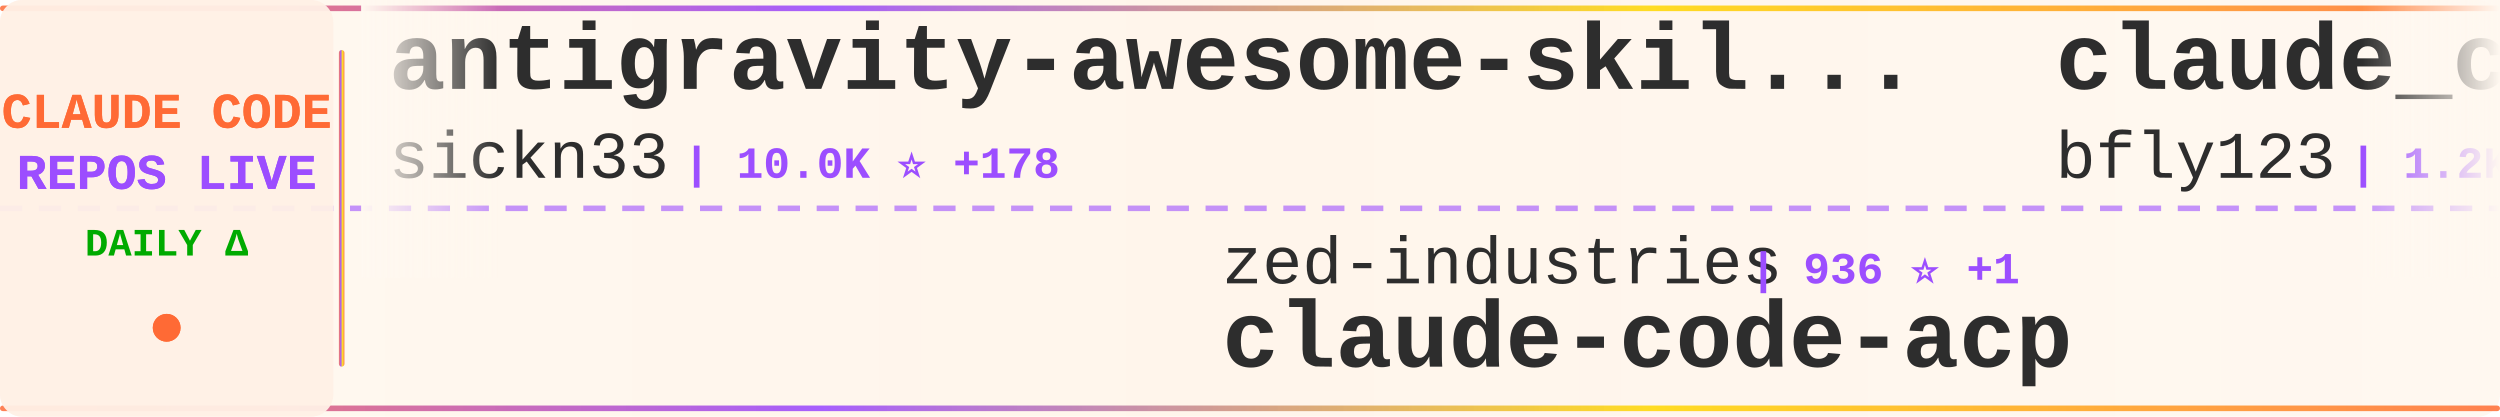
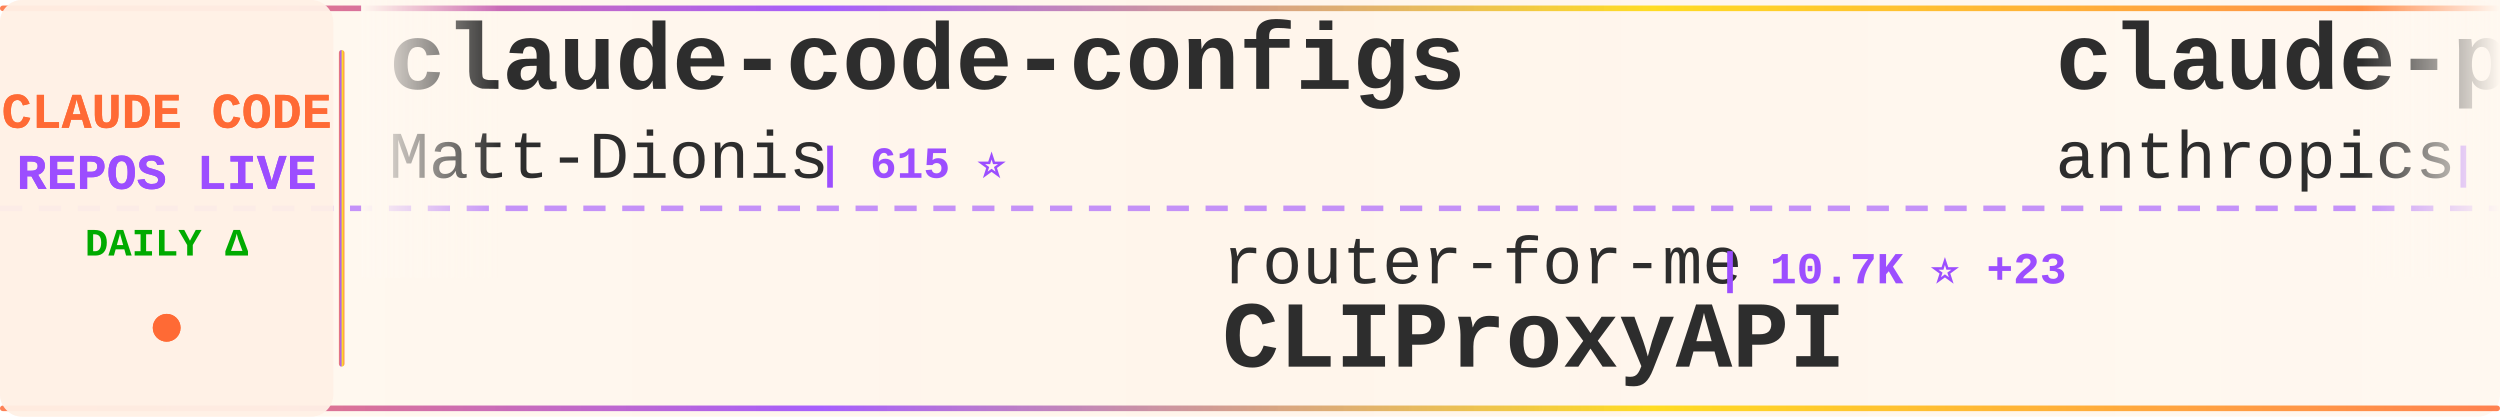
<svg xmlns="http://www.w3.org/2000/svg" width="900" height="150">
  <defs>
    <linearGradient id="tickerBg" x1="0%" y1="0%" x2="100%" y2="0%">
      <stop offset="0%" style="stop-color:#fff8f0;stop-opacity:0.98" />
      <stop offset="50%" style="stop-color:#fff5eb;stop-opacity:1" />
      <stop offset="100%" style="stop-color:#fff8f0;stop-opacity:0.98" />
    </linearGradient>
    <linearGradient id="borderGrad" x1="0%" y1="0%" x2="100%" y2="0%">
      <stop offset="0%" style="stop-color:#FF6B35;stop-opacity:0.85">
        <animate attributeName="stop-opacity" values="0.85;1;0.85" dur="2s" repeatCount="indefinite" />
      </stop>
      <stop offset="33%" style="stop-color:#9C4EFF;stop-opacity:0.9">
        <animate attributeName="stop-opacity" values="0.9;1;0.9" dur="2.2s" repeatCount="indefinite" />
      </stop>
      <stop offset="66%" style="stop-color:#FFD700;stop-opacity:0.85">
        <animate attributeName="stop-opacity" values="0.85;1;0.85" dur="1.8s" repeatCount="indefinite" />
      </stop>
      <stop offset="100%" style="stop-color:#FF6B35;stop-opacity:0.85">
        <animate attributeName="stop-opacity" values="0.85;1;0.85" dur="2s" repeatCount="indefinite" />
      </stop>
    </linearGradient>
    <filter id="textGlow">
      <feGaussianBlur stdDeviation="0.15" result="coloredBlur" />
      <feMerge>
        <feMergeNode in="coloredBlur" />
        <feMergeNode in="SourceGraphic" />
      </feMerge>
    </filter>
    <filter id="metricGlow">
      <feGaussianBlur stdDeviation="0.2" result="coloredBlur" />
      <feMerge>
        <feMergeNode in="coloredBlur" />
        <feMergeNode in="SourceGraphic" />
      </feMerge>
    </filter>
    <linearGradient id="leftFade" x1="0%" y1="0%" x2="100%" y2="0%">
      <stop offset="0%" style="stop-color:#fff8f0;stop-opacity:1" />
      <stop offset="100%" style="stop-color:#fff8f0;stop-opacity:0" />
    </linearGradient>
    <linearGradient id="rightFade" x1="0%" y1="0%" x2="100%" y2="0%">
      <stop offset="0%" style="stop-color:#fff8f0;stop-opacity:0" />
      <stop offset="100%" style="stop-color:#fff8f0;stop-opacity:1" />
    </linearGradient>
  </defs>
  <rect width="900" height="150" fill="url(#tickerBg)" rx="8" />
  <rect x="0" y="2" width="900" height="2" fill="url(#borderGrad)" rx="1" />
  <rect x="0" y="146" width="900" height="2" fill="url(#borderGrad)" rx="1" />
  <line x1="0" y1="75" x2="900" y2="75" stroke="#9C4EFF" stroke-width="2" stroke-dasharray="8 6" opacity="0.6" />
  <rect x="0" y="0" width="120" height="150" fill="#fff0e6" opacity="0.95" rx="8" />
  <text x="60" y="46" font-family="'Courier New', monospace" font-size="18" font-weight="bold" fill="#FF6B35" text-anchor="middle" filter="url(#textGlow)">
    CLAUDE CODE
  </text>
  <text x="60" y="68" font-family="'Courier New', monospace" font-size="18" font-weight="bold" fill="#9C4EFF" text-anchor="middle" filter="url(#textGlow)">
    REPOS LIVE
  </text>
  <text x="60" y="92" font-family="'Courier New', monospace" font-size="14" font-weight="bold" fill="#00aa00" text-anchor="middle">
    DAILY Δ
  </text>
  <circle cx="60" cy="118" r="5" fill="#FF6B35" filter="url(#metricGlow)">
    <animate attributeName="r" values="4;6;4" dur="1.5s" repeatCount="indefinite" />
    <animate attributeName="opacity" values="0.6;1;0.6" dur="1.5s" repeatCount="indefinite" />
  </circle>
  <rect x="122" y="18" width="2" height="114" fill="url(#borderGrad)" rx="1" />
  <clipPath id="tickerClip">
    <rect x="130" y="0" width="770" height="150" />
  </clipPath>
  <g clip-path="url(#tickerClip)">
    <g id="tickerItems">
      <animateTransform attributeName="transform" attributeType="XML" type="translate" from="0 0" to="-3000 0" dur="54s" repeatCount="indefinite" />
      <g transform="translate(0, 0)">
-         <text x="140" y="32" font-family="'Courier New', monospace" font-size="34" font-weight="bold" fill="#2d2d2d">antigravity-awesome-skil...</text>
-         <text x="140" y="64" font-family="'Courier New', monospace" font-size="24" font-weight="normal" fill="#2d2d2d" opacity="1.0">sickn33</text>
-         <text x="246" y="64" font-family="'Courier New', monospace" font-size="16" font-weight="bold" fill="#9C4EFF"> | 10.0K ⭐ +178</text>
+         <text x="140" y="32" font-family="'Courier New', monospace" font-size="34" font-weight="bold" fill="#2d2d2d">claude-code-configs</text>
+         <text x="140" y="64" font-family="'Courier New', monospace" font-size="24" font-weight="normal" fill="#2d2d2d" opacity="1.0">Matt-Dionis</text>
+         <text x="294" y="64" font-family="'Courier New', monospace" font-size="16" font-weight="bold" fill="#9C4EFF"> | 615 ⭐</text>
      </g>
      <g transform="translate(300, 0)">
-         <text x="140" y="102" font-family="'Courier New', monospace" font-size="24" font-weight="normal" fill="#2d2d2d" opacity="1.0">zed-industries</text>
-         <text x="330" y="102" font-family="'Courier New', monospace" font-size="16" font-weight="bold" fill="#9C4EFF"> | 936 ⭐ +1</text>
-         <text x="140" y="132" font-family="'Courier New', monospace" font-size="34" font-weight="bold" fill="#2d2d2d">claude-code-acp</text>
+         <text x="140" y="102" font-family="'Courier New', monospace" font-size="24" font-weight="normal" fill="#2d2d2d" opacity="1.0">router-for-me</text>
+         <text x="318" y="102" font-family="'Courier New', monospace" font-size="16" font-weight="bold" fill="#9C4EFF"> | 10.7K ⭐ +23</text>
+         <text x="140" y="132" font-family="'Courier New', monospace" font-size="34" font-weight="bold" fill="#2d2d2d">CLIProxyAPI</text>
      </g>
      <g transform="translate(600, 0)">
-         <text x="140" y="32" font-family="'Courier New', monospace" font-size="34" font-weight="bold" fill="#2d2d2d">claude_code_bridge</text>
-         <text x="140" y="64" font-family="'Courier New', monospace" font-size="24" font-weight="normal" fill="#2d2d2d" opacity="1.0">bfly123</text>
-         <text x="246" y="64" font-family="'Courier New', monospace" font-size="16" font-weight="bold" fill="#9C4EFF"> | 1.2K ⭐ +3</text>
+         <text x="140" y="32" font-family="'Courier New', monospace" font-size="34" font-weight="bold" fill="#2d2d2d">claude-plugins-official</text>
+         <text x="140" y="64" font-family="'Courier New', monospace" font-size="24" font-weight="normal" fill="#2d2d2d" opacity="1.0">anthropics</text>
+         <text x="282" y="64" font-family="'Courier New', monospace" font-size="16" font-weight="bold" fill="#9C4EFF"> | 7.5K ⭐ +12</text>
      </g>
      <g transform="translate(900, 0)">
-         <text x="140" y="102" font-family="'Courier New', monospace" font-size="24" font-weight="normal" fill="#2d2d2d" opacity="1.0">revfactory</text>
-         <text x="282" y="102" font-family="'Courier New', monospace" font-size="16" font-weight="bold" fill="#9C4EFF"> | 754 ⭐</text>
-         <text x="140" y="132" font-family="'Courier New', monospace" font-size="34" font-weight="bold" fill="#2d2d2d">claude-code-mastering</text>
+         <text x="140" y="102" font-family="'Courier New', monospace" font-size="24" font-weight="normal" fill="#2d2d2d" opacity="1.0">musistudio</text>
+         <text x="282" y="102" font-family="'Courier New', monospace" font-size="16" font-weight="bold" fill="#9C4EFF"> | 27.9K ⭐ +14</text>
+         <text x="140" y="132" font-family="'Courier New', monospace" font-size="34" font-weight="bold" fill="#2d2d2d">claude-code-router</text>
      </g>
      <g transform="translate(1200, 0)">
-         <text x="140" y="32" font-family="'Courier New', monospace" font-size="34" font-weight="bold" fill="#2d2d2d">claude-code-config</text>
-         <text x="140" y="64" font-family="'Courier New', monospace" font-size="24" font-weight="normal" fill="#2d2d2d" opacity="1.0">jarrodwatts</text>
-         <text x="294" y="64" font-family="'Courier New', monospace" font-size="16" font-weight="bold" fill="#9C4EFF"> | 936 ⭐</text>
+         <text x="140" y="32" font-family="'Courier New', monospace" font-size="34" font-weight="bold" fill="#2d2d2d">Claude-Code-Workflow</text>
+         <text x="140" y="64" font-family="'Courier New', monospace" font-size="24" font-weight="normal" fill="#2d2d2d" opacity="1.0">catlog22</text>
+         <text x="258" y="64" font-family="'Courier New', monospace" font-size="16" font-weight="bold" fill="#9C4EFF"> | 1.3K ⭐</text>
      </g>
      <g transform="translate(1500, 0)">
-         <text x="140" y="102" font-family="'Courier New', monospace" font-size="24" font-weight="normal" fill="#2d2d2d" opacity="1.0">steipete</text>
-         <text x="258" y="102" font-family="'Courier New', monospace" font-size="16" font-weight="bold" fill="#9C4EFF"> | 1.1K ⭐ +3</text>
-         <text x="140" y="132" font-family="'Courier New', monospace" font-size="34" font-weight="bold" fill="#2d2d2d">claude-code-mcp</text>
+         <text x="140" y="102" font-family="'Courier New', monospace" font-size="24" font-weight="normal" fill="#2d2d2d" opacity="1.0">sickn33</text>
+         <text x="246" y="102" font-family="'Courier New', monospace" font-size="16" font-weight="bold" fill="#9C4EFF"> | 10.1K ⭐ +175</text>
+         <text x="140" y="132" font-family="'Courier New', monospace" font-size="34" font-weight="bold" fill="#2d2d2d">antigravity-awesome-skil...</text>
      </g>
      <g transform="translate(1800, 0)">
-         <text x="140" y="32" font-family="'Courier New', monospace" font-size="34" font-weight="bold" fill="#2d2d2d">claude-code-hub</text>
-         <text x="140" y="64" font-family="'Courier New', monospace" font-size="24" font-weight="normal" fill="#2d2d2d" opacity="1.0">ding113</text>
-         <text x="246" y="64" font-family="'Courier New', monospace" font-size="16" font-weight="bold" fill="#9C4EFF"> | 1.4K ⭐ +1</text>
+         <text x="140" y="32" font-family="'Courier New', monospace" font-size="34" font-weight="bold" fill="#2d2d2d">claude-code-ide.el</text>
+         <text x="140" y="64" font-family="'Courier New', monospace" font-size="24" font-weight="normal" fill="#2d2d2d" opacity="1.0">manzaltu</text>
+         <text x="258" y="64" font-family="'Courier New', monospace" font-size="16" font-weight="bold" fill="#9C4EFF"> | 1.3K ⭐ +1</text>
      </g>
      <g transform="translate(2100, 0)">
-         <text x="140" y="102" font-family="'Courier New', monospace" font-size="24" font-weight="normal" fill="#2d2d2d" opacity="1.0">anthropics</text>
-         <text x="282" y="102" font-family="'Courier New', monospace" font-size="16" font-weight="bold" fill="#9C4EFF"> | 5.7K ⭐ +3</text>
-         <text x="140" y="132" font-family="'Courier New', monospace" font-size="34" font-weight="bold" fill="#2d2d2d">claude-code-action</text>
+         <text x="140" y="102" font-family="'Courier New', monospace" font-size="24" font-weight="normal" fill="#2d2d2d" opacity="1.0">https-deeplearning-ai</text>
+         <text x="414" y="102" font-family="'Courier New', monospace" font-size="16" font-weight="bold" fill="#9C4EFF"> | 408 ⭐</text>
+         <text x="140" y="132" font-family="'Courier New', monospace" font-size="34" font-weight="bold" fill="#2d2d2d">sc-claude-code-files</text>
      </g>
      <g transform="translate(2400, 0)">
-         <text x="140" y="32" font-family="'Courier New', monospace" font-size="34" font-weight="bold" fill="#2d2d2d">claude-code-hooks-master...</text>
-         <text x="140" y="64" font-family="'Courier New', monospace" font-size="24" font-weight="normal" fill="#2d2d2d" opacity="1.0">disler</text>
-         <text x="234" y="64" font-family="'Courier New', monospace" font-size="16" font-weight="bold" fill="#9C4EFF"> | 3.1K ⭐ +2</text>
+         <text x="140" y="32" font-family="'Courier New', monospace" font-size="34" font-weight="bold" fill="#2d2d2d">awesome-claude-code-suba...</text>
+         <text x="140" y="64" font-family="'Courier New', monospace" font-size="24" font-weight="normal" fill="#2d2d2d" opacity="1.0">VoltAgent</text>
+         <text x="270" y="64" font-family="'Courier New', monospace" font-size="16" font-weight="bold" fill="#9C4EFF"> | 10.5K ⭐ +17</text>
      </g>
      <g transform="translate(2700, 0)">
-         <text x="140" y="102" font-family="'Courier New', monospace" font-size="24" font-weight="normal" fill="#2d2d2d" opacity="1.0">musistudio</text>
-         <text x="282" y="102" font-family="'Courier New', monospace" font-size="16" font-weight="bold" fill="#9C4EFF"> | 27.9K ⭐ +11</text>
-         <text x="140" y="132" font-family="'Courier New', monospace" font-size="34" font-weight="bold" fill="#2d2d2d">claude-code-router</text>
+         <text x="140" y="102" font-family="'Courier New', monospace" font-size="24" font-weight="normal" fill="#2d2d2d" opacity="1.0">bfly123</text>
+         <text x="246" y="102" font-family="'Courier New', monospace" font-size="16" font-weight="bold" fill="#9C4EFF"> | 1.2K ⭐ -1</text>
+         <text x="140" y="132" font-family="'Courier New', monospace" font-size="34" font-weight="bold" fill="#2d2d2d">claude_code_bridge</text>
      </g>
      <g transform="translate(3000, 0)">
-         <text x="140" y="32" font-family="'Courier New', monospace" font-size="34" font-weight="bold" fill="#2d2d2d">antigravity-awesome-skil...</text>
-         <text x="140" y="64" font-family="'Courier New', monospace" font-size="24" font-weight="normal" fill="#2d2d2d" opacity="1.0">sickn33</text>
-         <text x="246" y="64" font-family="'Courier New', monospace" font-size="16" font-weight="bold" fill="#9C4EFF"> | 10.0K ⭐ +178</text>
+         <text x="140" y="32" font-family="'Courier New', monospace" font-size="34" font-weight="bold" fill="#2d2d2d">claude-code-configs</text>
+         <text x="140" y="64" font-family="'Courier New', monospace" font-size="24" font-weight="normal" fill="#2d2d2d" opacity="1.0">Matt-Dionis</text>
+         <text x="294" y="64" font-family="'Courier New', monospace" font-size="16" font-weight="bold" fill="#9C4EFF"> | 615 ⭐</text>
      </g>
      <g transform="translate(3300, 0)">
-         <text x="140" y="102" font-family="'Courier New', monospace" font-size="24" font-weight="normal" fill="#2d2d2d" opacity="1.0">zed-industries</text>
-         <text x="330" y="102" font-family="'Courier New', monospace" font-size="16" font-weight="bold" fill="#9C4EFF"> | 936 ⭐ +1</text>
-         <text x="140" y="132" font-family="'Courier New', monospace" font-size="34" font-weight="bold" fill="#2d2d2d">claude-code-acp</text>
+         <text x="140" y="102" font-family="'Courier New', monospace" font-size="24" font-weight="normal" fill="#2d2d2d" opacity="1.0">router-for-me</text>
+         <text x="318" y="102" font-family="'Courier New', monospace" font-size="16" font-weight="bold" fill="#9C4EFF"> | 10.7K ⭐ +23</text>
+         <text x="140" y="132" font-family="'Courier New', monospace" font-size="34" font-weight="bold" fill="#2d2d2d">CLIProxyAPI</text>
      </g>
      <g transform="translate(3600, 0)">
-         <text x="140" y="32" font-family="'Courier New', monospace" font-size="34" font-weight="bold" fill="#2d2d2d">claude_code_bridge</text>
-         <text x="140" y="64" font-family="'Courier New', monospace" font-size="24" font-weight="normal" fill="#2d2d2d" opacity="1.0">bfly123</text>
-         <text x="246" y="64" font-family="'Courier New', monospace" font-size="16" font-weight="bold" fill="#9C4EFF"> | 1.2K ⭐ +3</text>
+         <text x="140" y="32" font-family="'Courier New', monospace" font-size="34" font-weight="bold" fill="#2d2d2d">claude-plugins-official</text>
+         <text x="140" y="64" font-family="'Courier New', monospace" font-size="24" font-weight="normal" fill="#2d2d2d" opacity="1.0">anthropics</text>
+         <text x="282" y="64" font-family="'Courier New', monospace" font-size="16" font-weight="bold" fill="#9C4EFF"> | 7.5K ⭐ +12</text>
      </g>
      <g transform="translate(3900, 0)">
-         <text x="140" y="102" font-family="'Courier New', monospace" font-size="24" font-weight="normal" fill="#2d2d2d" opacity="1.0">revfactory</text>
-         <text x="282" y="102" font-family="'Courier New', monospace" font-size="16" font-weight="bold" fill="#9C4EFF"> | 754 ⭐</text>
-         <text x="140" y="132" font-family="'Courier New', monospace" font-size="34" font-weight="bold" fill="#2d2d2d">claude-code-mastering</text>
+         <text x="140" y="102" font-family="'Courier New', monospace" font-size="24" font-weight="normal" fill="#2d2d2d" opacity="1.0">musistudio</text>
+         <text x="282" y="102" font-family="'Courier New', monospace" font-size="16" font-weight="bold" fill="#9C4EFF"> | 27.9K ⭐ +14</text>
+         <text x="140" y="132" font-family="'Courier New', monospace" font-size="34" font-weight="bold" fill="#2d2d2d">claude-code-router</text>
      </g>
    </g>
  </g>
  <rect x="130" y="0" width="50" height="100" fill="url(#leftFade)" />
  <rect x="850" y="0" width="50" height="100" fill="url(#rightFade)" />
</svg>
